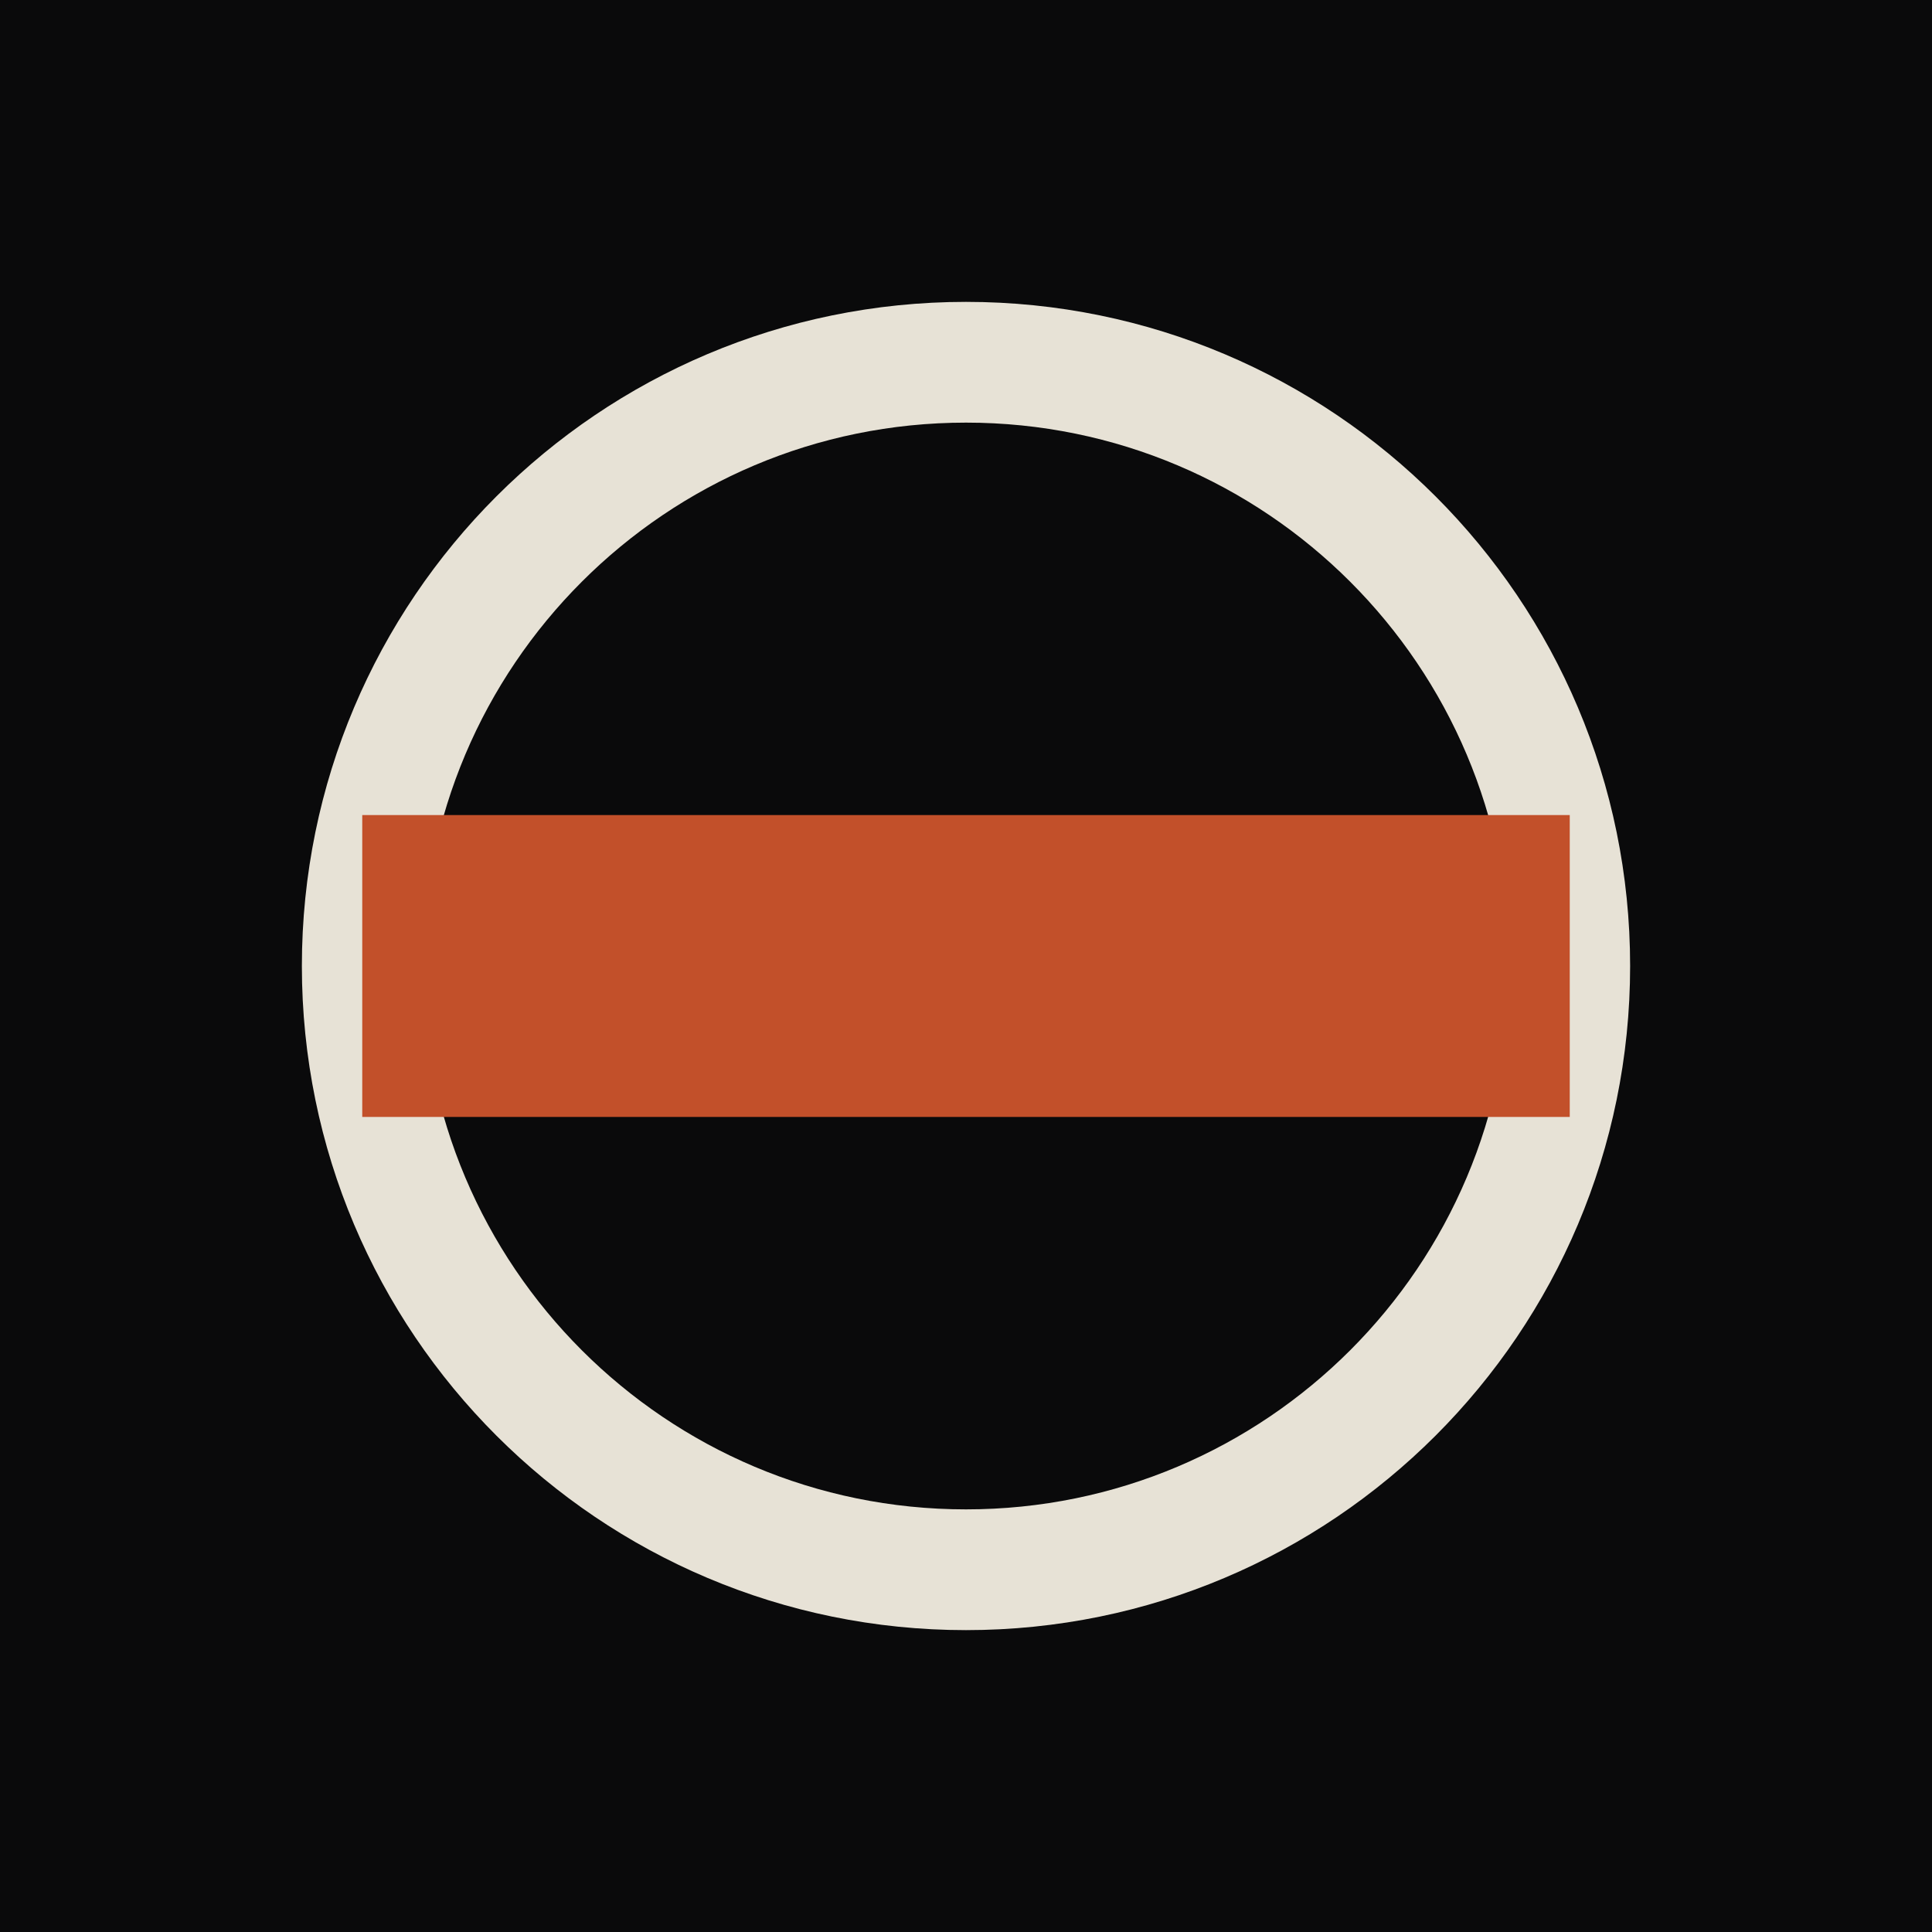
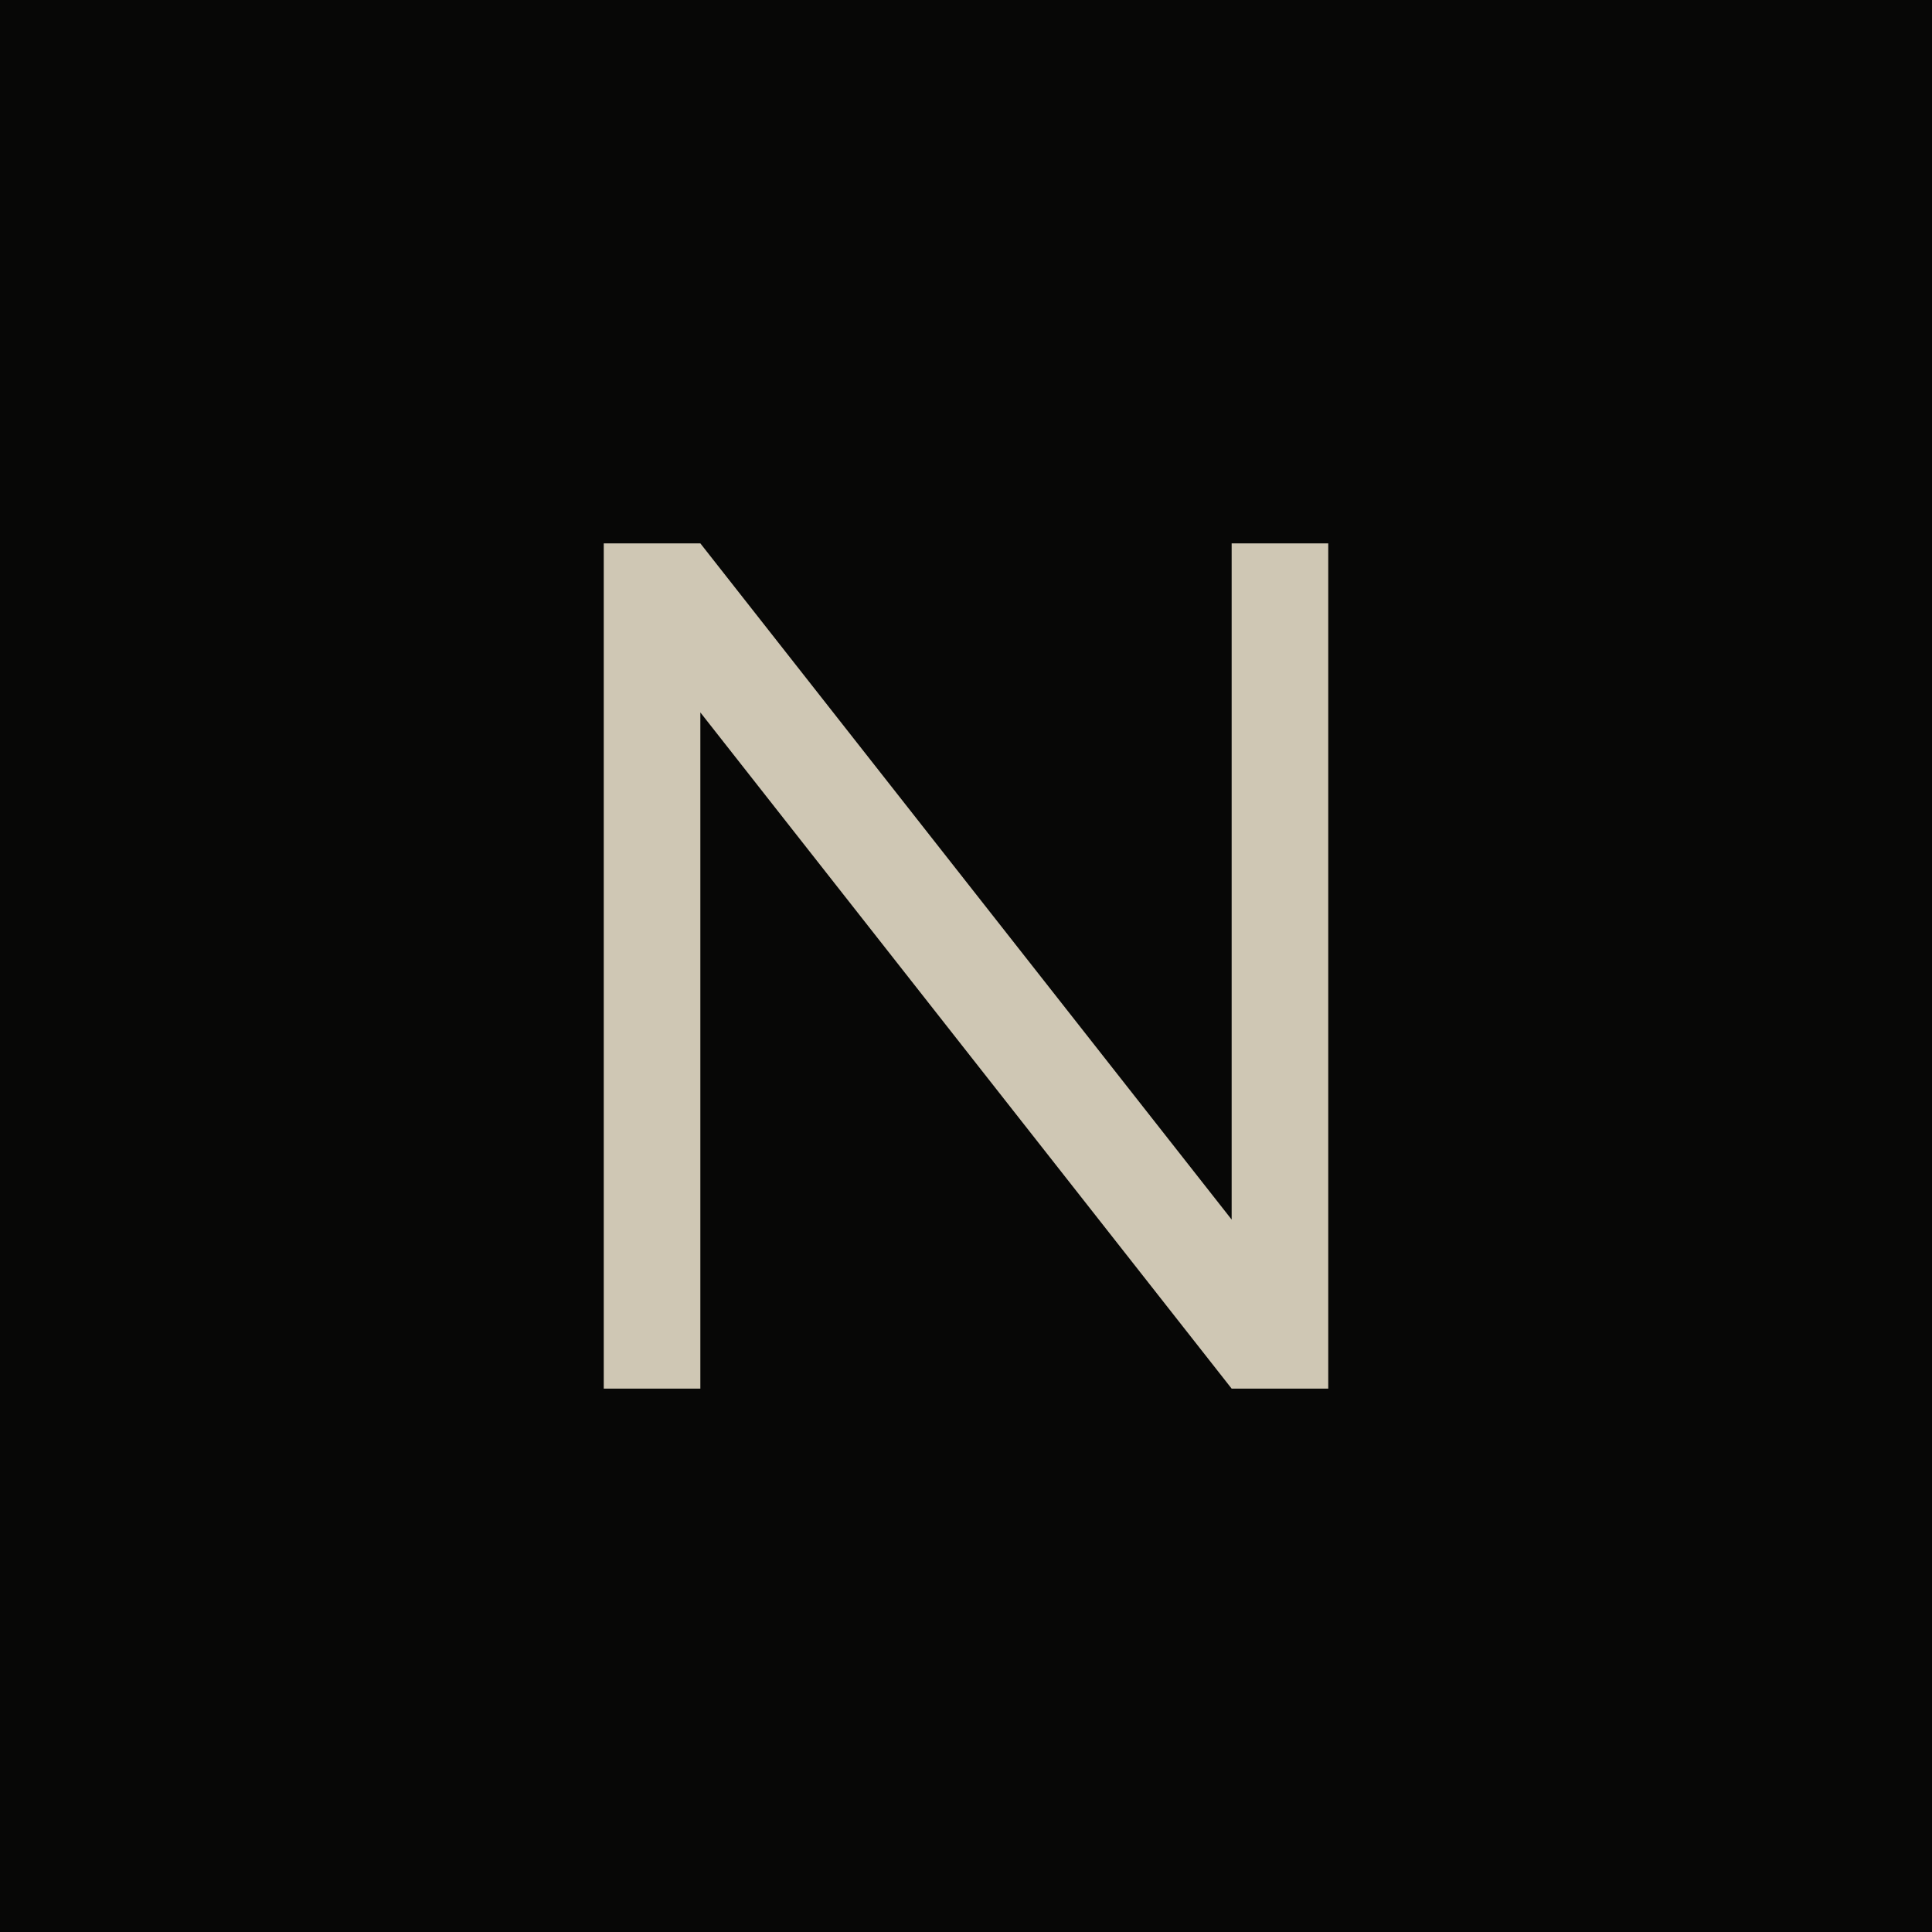
<svg xmlns="http://www.w3.org/2000/svg" viewBox="0 0 32 32">
-   <rect width="32" height="32" fill="#0a0a0b" />
-   <circle cx="16" cy="16" r="10" fill="none" stroke="#e7e2d6" stroke-width="2" />
-   <rect x="6" y="13.5" width="20" height="5" fill="#c2502a" />
+   <rect width="32" height="32" fill="#070706" />
+   <path d="M10 23V9h1.6l8.8 11.2V9H22v14h-1.6L11.6 11.8V23H10Z" fill="#cfc7b4" />
</svg>
